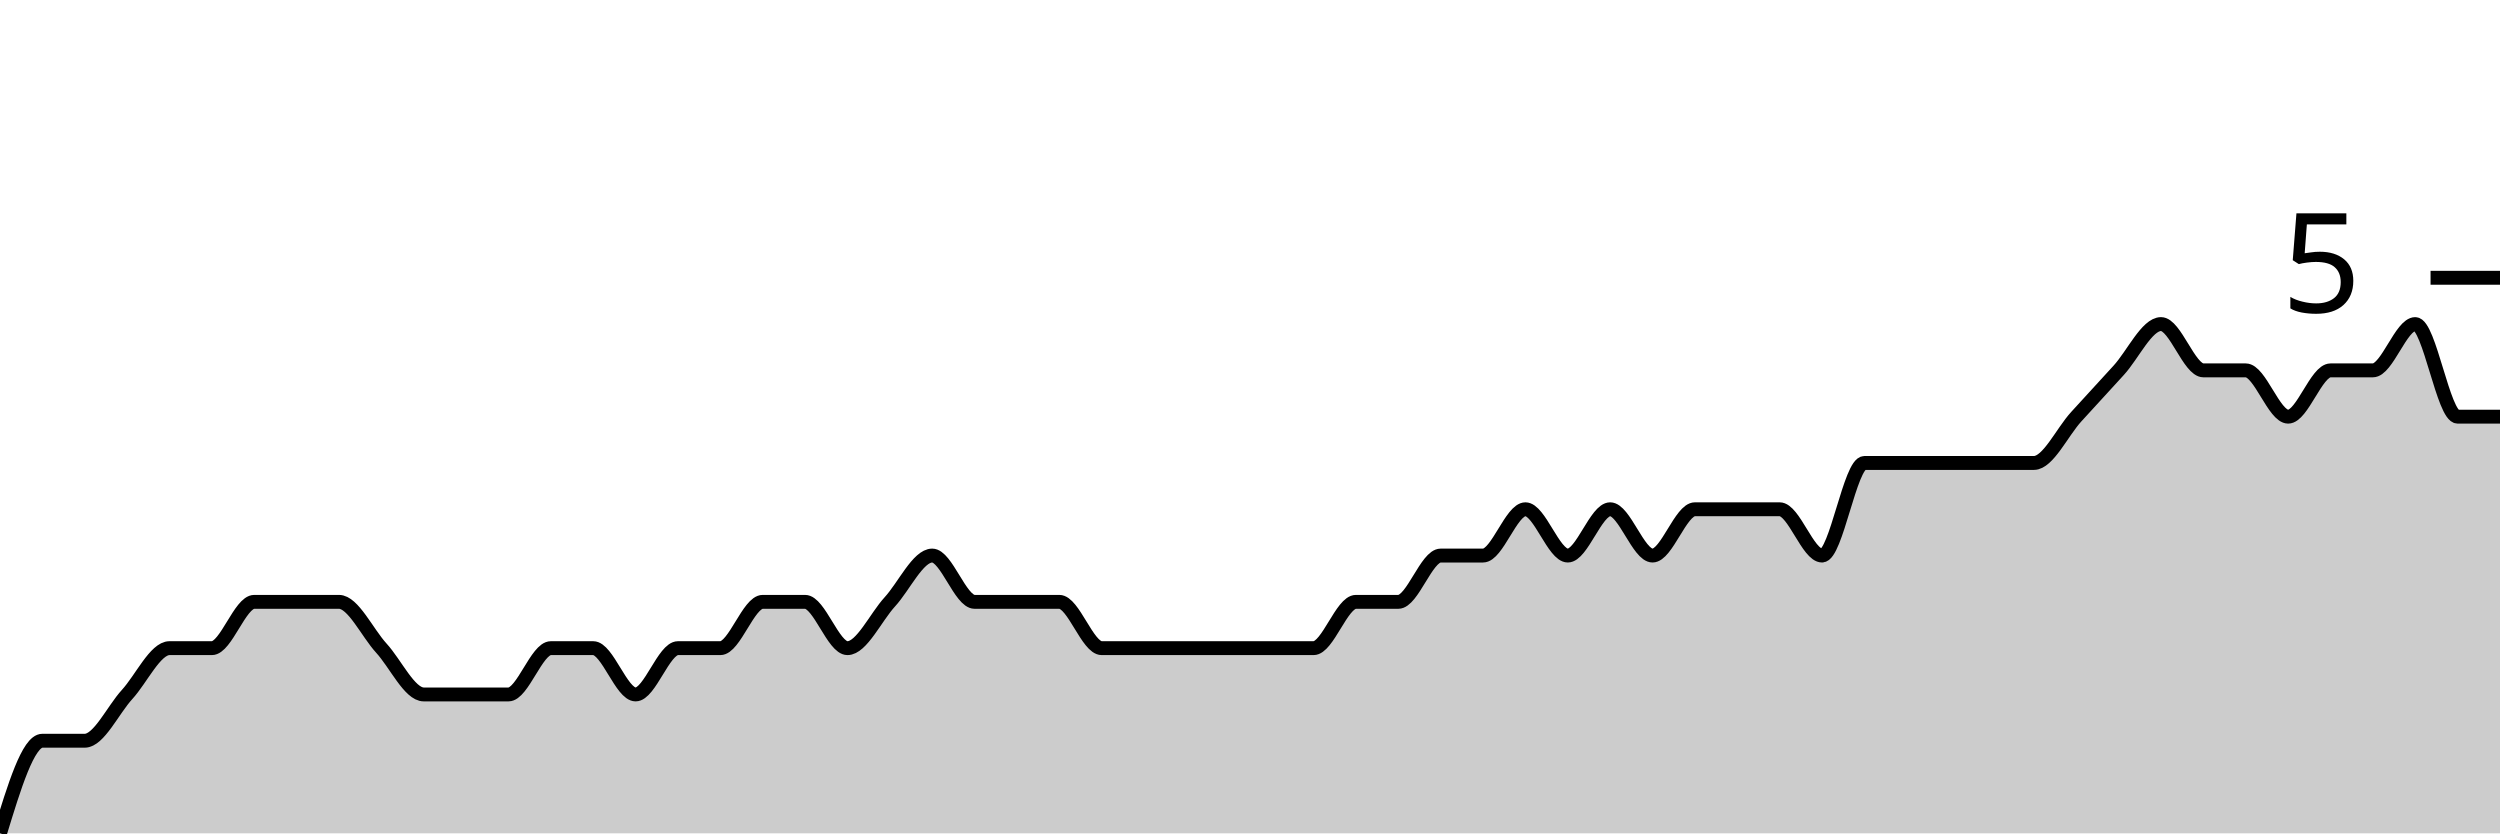
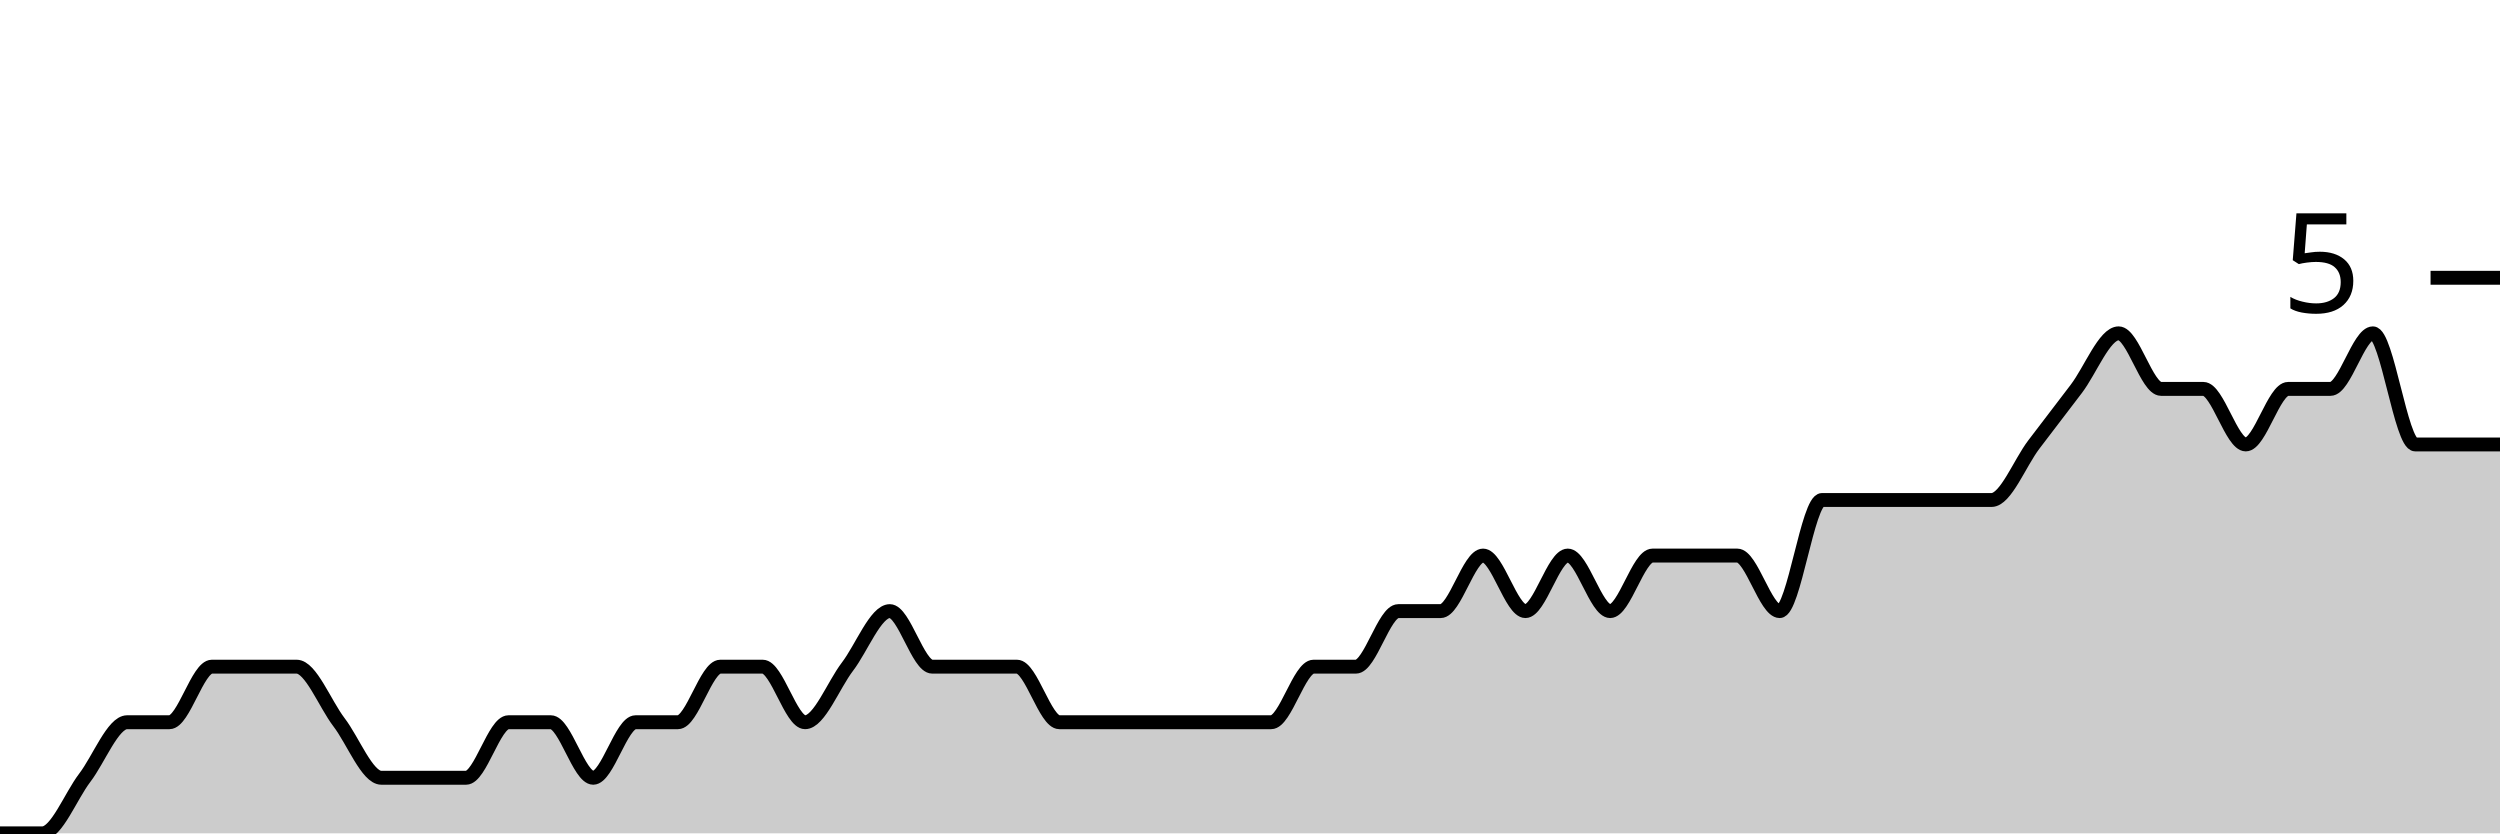
<svg xmlns="http://www.w3.org/2000/svg" viewBox="0 0 180 60">
  <g transform="translate(0,20)">
-     <path class="area" fill="rgba(0, 0, 0, 0.2)" d="M0,40C1.017,36.667,2.034,33.333,3.051,33.333C4.068,33.333,5.085,33.333,6.102,33.333C7.119,33.333,8.136,31.111,9.153,30C10.169,28.889,11.186,26.667,12.203,26.667C13.22,26.667,14.237,26.667,15.254,26.667C16.271,26.667,17.288,23.333,18.305,23.333C19.322,23.333,20.339,23.333,21.356,23.333C22.373,23.333,23.39,23.333,24.407,23.333C25.424,23.333,26.441,25.556,27.458,26.667C28.475,27.778,29.492,30,30.508,30C31.525,30,32.542,30,33.559,30C34.576,30,35.593,30,36.61,30C37.627,30,38.644,26.667,39.661,26.667C40.678,26.667,41.695,26.667,42.712,26.667C43.729,26.667,44.746,30,45.763,30C46.78,30,47.797,26.667,48.814,26.667C49.831,26.667,50.847,26.667,51.864,26.667C52.881,26.667,53.898,23.333,54.915,23.333C55.932,23.333,56.949,23.333,57.966,23.333C58.983,23.333,60,26.667,61.017,26.667C62.034,26.667,63.051,24.444,64.068,23.333C65.085,22.222,66.102,20,67.119,20C68.136,20,69.153,23.333,70.169,23.333C71.186,23.333,72.203,23.333,73.22,23.333C74.237,23.333,75.254,23.333,76.271,23.333C77.288,23.333,78.305,26.667,79.322,26.667C80.339,26.667,81.356,26.667,82.373,26.667C83.39,26.667,84.407,26.667,85.424,26.667C86.441,26.667,87.458,26.667,88.475,26.667C89.492,26.667,90.508,26.667,91.525,26.667C92.542,26.667,93.559,26.667,94.576,26.667C95.593,26.667,96.61,23.333,97.627,23.333C98.644,23.333,99.661,23.333,100.678,23.333C101.695,23.333,102.712,20,103.729,20C104.746,20,105.763,20,106.78,20C107.797,20,108.814,16.667,109.831,16.667C110.847,16.667,111.864,20,112.881,20C113.898,20,114.915,16.667,115.932,16.667C116.949,16.667,117.966,20,118.983,20C120,20,121.017,16.667,122.034,16.667C123.051,16.667,124.068,16.667,125.085,16.667C126.102,16.667,127.119,16.667,128.136,16.667C129.153,16.667,130.169,20,131.186,20C132.203,20,133.22,13.333,134.237,13.333C135.254,13.333,136.271,13.333,137.288,13.333C138.305,13.333,139.322,13.333,140.339,13.333C141.356,13.333,142.373,13.333,143.39,13.333C144.407,13.333,145.424,13.333,146.441,13.333C147.458,13.333,148.475,11.111,149.492,10C150.508,8.889,151.525,7.778,152.542,6.667C153.559,5.556,154.576,3.333,155.593,3.333C156.61,3.333,157.627,6.667,158.644,6.667C159.661,6.667,160.678,6.667,161.695,6.667C162.712,6.667,163.729,10,164.746,10C165.763,10,166.78,6.667,167.797,6.667C168.814,6.667,169.831,6.667,170.847,6.667C171.864,6.667,172.881,3.333,173.898,3.333C174.915,3.333,175.932,10,176.949,10C177.966,10,178.983,10,180,10L180,40C178.983,40,177.966,40,176.949,40C175.932,40,174.915,40,173.898,40C172.881,40,171.864,40,170.847,40C169.831,40,168.814,40,167.797,40C166.78,40,165.763,40,164.746,40C163.729,40,162.712,40,161.695,40C160.678,40,159.661,40,158.644,40C157.627,40,156.61,40,155.593,40C154.576,40,153.559,40,152.542,40C151.525,40,150.508,40,149.492,40C148.475,40,147.458,40,146.441,40C145.424,40,144.407,40,143.39,40C142.373,40,141.356,40,140.339,40C139.322,40,138.305,40,137.288,40C136.271,40,135.254,40,134.237,40C133.22,40,132.203,40,131.186,40C130.169,40,129.153,40,128.136,40C127.119,40,126.102,40,125.085,40C124.068,40,123.051,40,122.034,40C121.017,40,120,40,118.983,40C117.966,40,116.949,40,115.932,40C114.915,40,113.898,40,112.881,40C111.864,40,110.847,40,109.831,40C108.814,40,107.797,40,106.78,40C105.763,40,104.746,40,103.729,40C102.712,40,101.695,40,100.678,40C99.661,40,98.644,40,97.627,40C96.61,40,95.593,40,94.576,40C93.559,40,92.542,40,91.525,40C90.508,40,89.492,40,88.475,40C87.458,40,86.441,40,85.424,40C84.407,40,83.39,40,82.373,40C81.356,40,80.339,40,79.322,40C78.305,40,77.288,40,76.271,40C75.254,40,74.237,40,73.22,40C72.203,40,71.186,40,70.169,40C69.153,40,68.136,40,67.119,40C66.102,40,65.085,40,64.068,40C63.051,40,62.034,40,61.017,40C60,40,58.983,40,57.966,40C56.949,40,55.932,40,54.915,40C53.898,40,52.881,40,51.864,40C50.847,40,49.831,40,48.814,40C47.797,40,46.78,40,45.763,40C44.746,40,43.729,40,42.712,40C41.695,40,40.678,40,39.661,40C38.644,40,37.627,40,36.61,40C35.593,40,34.576,40,33.559,40C32.542,40,31.525,40,30.508,40C29.492,40,28.475,40,27.458,40C26.441,40,25.424,40,24.407,40C23.39,40,22.373,40,21.356,40C20.339,40,19.322,40,18.305,40C17.288,40,16.271,40,15.254,40C14.237,40,13.22,40,12.203,40C11.186,40,10.169,40,9.153,40C8.136,40,7.119,40,6.102,40C5.085,40,4.068,40,3.051,40C2.034,40,1.017,40,0,40Z" />
-     <path class="line" stroke="black" fill="none" d="M0,40C1.017,36.667,2.034,33.333,3.051,33.333C4.068,33.333,5.085,33.333,6.102,33.333C7.119,33.333,8.136,31.111,9.153,30C10.169,28.889,11.186,26.667,12.203,26.667C13.22,26.667,14.237,26.667,15.254,26.667C16.271,26.667,17.288,23.333,18.305,23.333C19.322,23.333,20.339,23.333,21.356,23.333C22.373,23.333,23.39,23.333,24.407,23.333C25.424,23.333,26.441,25.556,27.458,26.667C28.475,27.778,29.492,30,30.508,30C31.525,30,32.542,30,33.559,30C34.576,30,35.593,30,36.61,30C37.627,30,38.644,26.667,39.661,26.667C40.678,26.667,41.695,26.667,42.712,26.667C43.729,26.667,44.746,30,45.763,30C46.78,30,47.797,26.667,48.814,26.667C49.831,26.667,50.847,26.667,51.864,26.667C52.881,26.667,53.898,23.333,54.915,23.333C55.932,23.333,56.949,23.333,57.966,23.333C58.983,23.333,60,26.667,61.017,26.667C62.034,26.667,63.051,24.444,64.068,23.333C65.085,22.222,66.102,20,67.119,20C68.136,20,69.153,23.333,70.169,23.333C71.186,23.333,72.203,23.333,73.22,23.333C74.237,23.333,75.254,23.333,76.271,23.333C77.288,23.333,78.305,26.667,79.322,26.667C80.339,26.667,81.356,26.667,82.373,26.667C83.39,26.667,84.407,26.667,85.424,26.667C86.441,26.667,87.458,26.667,88.475,26.667C89.492,26.667,90.508,26.667,91.525,26.667C92.542,26.667,93.559,26.667,94.576,26.667C95.593,26.667,96.61,23.333,97.627,23.333C98.644,23.333,99.661,23.333,100.678,23.333C101.695,23.333,102.712,20,103.729,20C104.746,20,105.763,20,106.78,20C107.797,20,108.814,16.667,109.831,16.667C110.847,16.667,111.864,20,112.881,20C113.898,20,114.915,16.667,115.932,16.667C116.949,16.667,117.966,20,118.983,20C120,20,121.017,16.667,122.034,16.667C123.051,16.667,124.068,16.667,125.085,16.667C126.102,16.667,127.119,16.667,128.136,16.667C129.153,16.667,130.169,20,131.186,20C132.203,20,133.22,13.333,134.237,13.333C135.254,13.333,136.271,13.333,137.288,13.333C138.305,13.333,139.322,13.333,140.339,13.333C141.356,13.333,142.373,13.333,143.39,13.333C144.407,13.333,145.424,13.333,146.441,13.333C147.458,13.333,148.475,11.111,149.492,10C150.508,8.889,151.525,7.778,152.542,6.667C153.559,5.556,154.576,3.333,155.593,3.333C156.61,3.333,157.627,6.667,158.644,6.667C159.661,6.667,160.678,6.667,161.695,6.667C162.712,6.667,163.729,10,164.746,10C165.763,10,166.78,6.667,167.797,6.667C168.814,6.667,169.831,6.667,170.847,6.667C171.864,6.667,172.881,3.333,173.898,3.333C174.915,3.333,175.932,10,176.949,10C177.966,10,178.983,10,180,10" />
+     <path class="area" fill="rgba(0, 0, 0, 0.2)" d="M0,40C1.017,40,2.034,40,3.051,40C4.068,40,5.085,37.333,6.102,36C7.119,34.667,8.136,32,9.153,32C10.169,32,11.186,32,12.203,32C13.22,32,14.237,28,15.254,28C16.271,28,17.288,28,18.305,28C19.322,28,20.339,28,21.356,28C22.373,28,23.39,30.667,24.407,32C25.424,33.333,26.441,36,27.458,36C28.475,36,29.492,36,30.508,36C31.525,36,32.542,36,33.559,36C34.576,36,35.593,32,36.61,32C37.627,32,38.644,32,39.661,32C40.678,32,41.695,36,42.712,36C43.729,36,44.746,32,45.763,32C46.78,32,47.797,32,48.814,32C49.831,32,50.847,28,51.864,28C52.881,28,53.898,28,54.915,28C55.932,28,56.949,32,57.966,32C58.983,32,60,29.333,61.017,28C62.034,26.667,63.051,24,64.068,24C65.085,24,66.102,28,67.119,28C68.136,28,69.153,28,70.169,28C71.186,28,72.203,28,73.22,28C74.237,28,75.254,32,76.271,32C77.288,32,78.305,32,79.322,32C80.339,32,81.356,32,82.373,32C83.39,32,84.407,32,85.424,32C86.441,32,87.458,32,88.475,32C89.492,32,90.508,32,91.525,32C92.542,32,93.559,28,94.576,28C95.593,28,96.61,28,97.627,28C98.644,28,99.661,24,100.678,24C101.695,24,102.712,24,103.729,24C104.746,24,105.763,20,106.78,20C107.797,20,108.814,24,109.831,24C110.847,24,111.864,20,112.881,20C113.898,20,114.915,24,115.932,24C116.949,24,117.966,20,118.983,20C120,20,121.017,20,122.034,20C123.051,20,124.068,20,125.085,20C126.102,20,127.119,24,128.136,24C129.153,24,130.169,16,131.186,16C132.203,16,133.22,16,134.237,16C135.254,16,136.271,16,137.288,16C138.305,16,139.322,16,140.339,16C141.356,16,142.373,16,143.39,16C144.407,16,145.424,13.333,146.441,12C147.458,10.667,148.475,9.333,149.492,8C150.508,6.667,151.525,4,152.542,4C153.559,4,154.576,8,155.593,8C156.61,8,157.627,8,158.644,8C159.661,8,160.678,12,161.695,12C162.712,12,163.729,8,164.746,8C165.763,8,166.78,8,167.797,8C168.814,8,169.831,4,170.847,4C171.864,4,172.881,12,173.898,12C174.915,12,175.932,12,176.949,12C177.966,12,178.983,12,180,12L180,40C178.983,40,177.966,40,176.949,40C175.932,40,174.915,40,173.898,40C172.881,40,171.864,40,170.847,40C169.831,40,168.814,40,167.797,40C166.78,40,165.763,40,164.746,40C163.729,40,162.712,40,161.695,40C160.678,40,159.661,40,158.644,40C157.627,40,156.61,40,155.593,40C154.576,40,153.559,40,152.542,40C151.525,40,150.508,40,149.492,40C148.475,40,147.458,40,146.441,40C145.424,40,144.407,40,143.39,40C142.373,40,141.356,40,140.339,40C139.322,40,138.305,40,137.288,40C136.271,40,135.254,40,134.237,40C133.22,40,132.203,40,131.186,40C130.169,40,129.153,40,128.136,40C127.119,40,126.102,40,125.085,40C124.068,40,123.051,40,122.034,40C121.017,40,120,40,118.983,40C117.966,40,116.949,40,115.932,40C114.915,40,113.898,40,112.881,40C111.864,40,110.847,40,109.831,40C108.814,40,107.797,40,106.78,40C105.763,40,104.746,40,103.729,40C102.712,40,101.695,40,100.678,40C99.661,40,98.644,40,97.627,40C96.61,40,95.593,40,94.576,40C93.559,40,92.542,40,91.525,40C90.508,40,89.492,40,88.475,40C87.458,40,86.441,40,85.424,40C84.407,40,83.39,40,82.373,40C81.356,40,80.339,40,79.322,40C78.305,40,77.288,40,76.271,40C75.254,40,74.237,40,73.22,40C72.203,40,71.186,40,70.169,40C69.153,40,68.136,40,67.119,40C66.102,40,65.085,40,64.068,40C63.051,40,62.034,40,61.017,40C60,40,58.983,40,57.966,40C56.949,40,55.932,40,54.915,40C53.898,40,52.881,40,51.864,40C50.847,40,49.831,40,48.814,40C47.797,40,46.78,40,45.763,40C44.746,40,43.729,40,42.712,40C41.695,40,40.678,40,39.661,40C38.644,40,37.627,40,36.61,40C35.593,40,34.576,40,33.559,40C32.542,40,31.525,40,30.508,40C29.492,40,28.475,40,27.458,40C26.441,40,25.424,40,24.407,40C23.39,40,22.373,40,21.356,40C20.339,40,19.322,40,18.305,40C17.288,40,16.271,40,15.254,40C14.237,40,13.22,40,12.203,40C11.186,40,10.169,40,9.153,40C8.136,40,7.119,40,6.102,40C5.085,40,4.068,40,3.051,40C2.034,40,1.017,40,0,40Z" />
+     <path class="line" stroke="black" fill="none" d="M0,40C1.017,40,2.034,40,3.051,40C4.068,40,5.085,37.333,6.102,36C7.119,34.667,8.136,32,9.153,32C10.169,32,11.186,32,12.203,32C13.22,32,14.237,28,15.254,28C16.271,28,17.288,28,18.305,28C19.322,28,20.339,28,21.356,28C22.373,28,23.39,30.667,24.407,32C25.424,33.333,26.441,36,27.458,36C28.475,36,29.492,36,30.508,36C31.525,36,32.542,36,33.559,36C34.576,36,35.593,32,36.61,32C37.627,32,38.644,32,39.661,32C40.678,32,41.695,36,42.712,36C43.729,36,44.746,32,45.763,32C46.78,32,47.797,32,48.814,32C49.831,32,50.847,28,51.864,28C52.881,28,53.898,28,54.915,28C55.932,28,56.949,32,57.966,32C58.983,32,60,29.333,61.017,28C62.034,26.667,63.051,24,64.068,24C65.085,24,66.102,28,67.119,28C68.136,28,69.153,28,70.169,28C71.186,28,72.203,28,73.22,28C74.237,28,75.254,32,76.271,32C77.288,32,78.305,32,79.322,32C80.339,32,81.356,32,82.373,32C83.39,32,84.407,32,85.424,32C86.441,32,87.458,32,88.475,32C89.492,32,90.508,32,91.525,32C92.542,32,93.559,28,94.576,28C95.593,28,96.61,28,97.627,28C98.644,28,99.661,24,100.678,24C101.695,24,102.712,24,103.729,24C104.746,24,105.763,20,106.78,20C107.797,20,108.814,24,109.831,24C110.847,24,111.864,20,112.881,20C113.898,20,114.915,24,115.932,24C116.949,24,117.966,20,118.983,20C120,20,121.017,20,122.034,20C123.051,20,124.068,20,125.085,20C126.102,20,127.119,24,128.136,24C129.153,24,130.169,16,131.186,16C132.203,16,133.22,16,134.237,16C135.254,16,136.271,16,137.288,16C138.305,16,139.322,16,140.339,16C141.356,16,142.373,16,143.39,16C144.407,16,145.424,13.333,146.441,12C147.458,10.667,148.475,9.333,149.492,8C150.508,6.667,151.525,4,152.542,4C153.559,4,154.576,8,155.593,8C156.61,8,157.627,8,158.644,8C159.661,8,160.678,12,161.695,12C162.712,12,163.729,8,164.746,8C165.763,8,166.78,8,167.797,8C168.814,8,169.831,4,170.847,4C171.864,4,172.881,12,173.898,12C174.915,12,175.932,12,176.949,12C177.966,12,178.983,12,180,12" />
    <path class="axis-ceiling" stroke-width="1" stroke="black" fill="none" d="M175,0L180,0" />
    <text class="axis-ceiling-label" font-family="sans-serif" text-anchor="end" font-size="10px" x="170" y="2.5">5</text>
  </g>
</svg>
